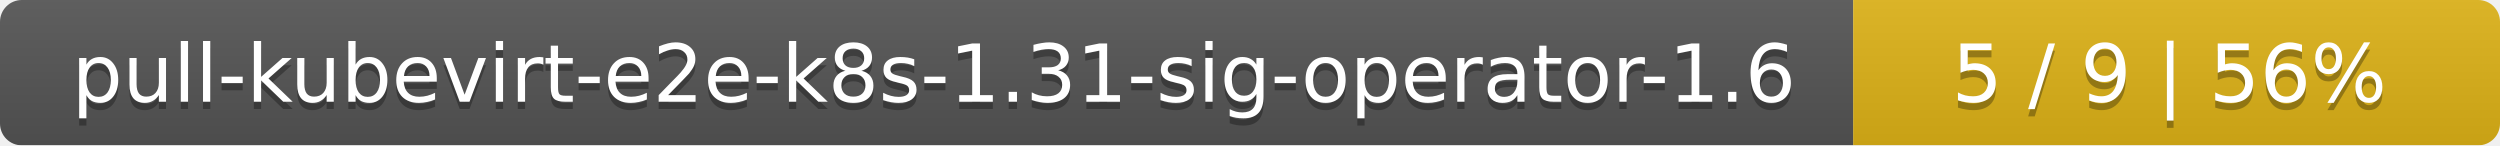
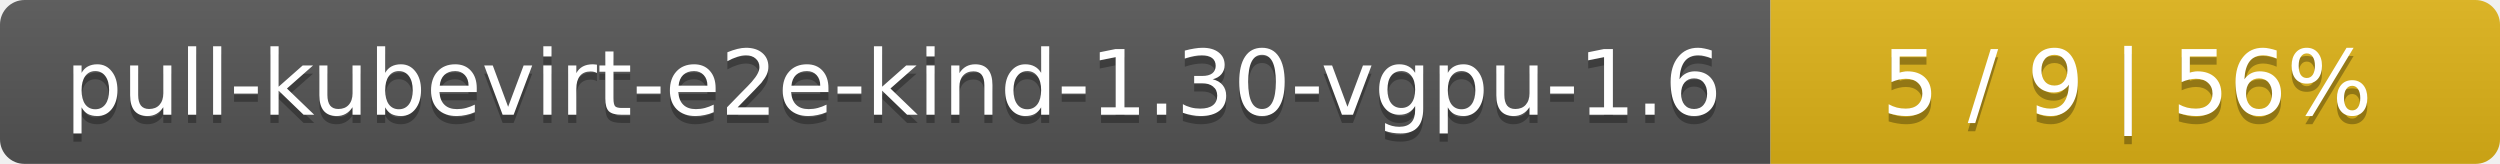
- <svg xmlns="http://www.w3.org/2000/svg" width="344" height="20">
+ <svg xmlns="http://www.w3.org/2000/svg" width="305" height="20">
  <linearGradient id="smooth" x2="0" y2="100%">
    <stop offset="0" stop-color="#bbb" stop-opacity=".1" />
    <stop offset="1" stop-opacity=".1" />
  </linearGradient>
  <mask id="round">
-     <rect width="344" height="20" rx="3" fill="#fff" />
+     <rect width="305" height="20" rx="3" fill="#fff" />
  </mask>
  <g mask="url(#round)">
-     <rect width="255" height="20" fill="#555" />
-     <rect x="255" width="89" height="20" fill="#dfb317" />
-     <rect width="344" height="20" fill="url(#smooth)" />
+     <rect width="216" height="20" fill="#555" />
+     <rect x="216" width="89" height="20" fill="#dfb317" />
+     <rect width="305" height="20" fill="url(#smooth)" />
  </g>
  <g fill="#fff" text-anchor="middle" font-family="DejaVu Sans,Verdana,Geneva,sans-serif" font-size="11">
-     <text x="128.5" y="15" fill="#010101" fill-opacity=".3">pull-kubevirt-e2e-k8s-1.31-sig-operator-1.6</text>
-     <text x="128.5" y="14">pull-kubevirt-e2e-k8s-1.31-sig-operator-1.6</text>
-     <text x="298.5" y="15" fill="#010101" fill-opacity=".3">5 / 9    |    56%</text>
-     <text x="298.5" y="14">5 / 9    |    56%</text>
+     <text x="109" y="15" fill="#010101" fill-opacity=".3">pull-kubevirt-e2e-kind-1.30-vgpu-1.6</text>
+     <text x="109" y="14">pull-kubevirt-e2e-kind-1.30-vgpu-1.6</text>
+     <text x="259.5" y="15" fill="#010101" fill-opacity=".3">5 / 9    |    56%</text>
+     <text x="259.5" y="14">5 / 9    |    56%</text>
  </g>
</svg>
